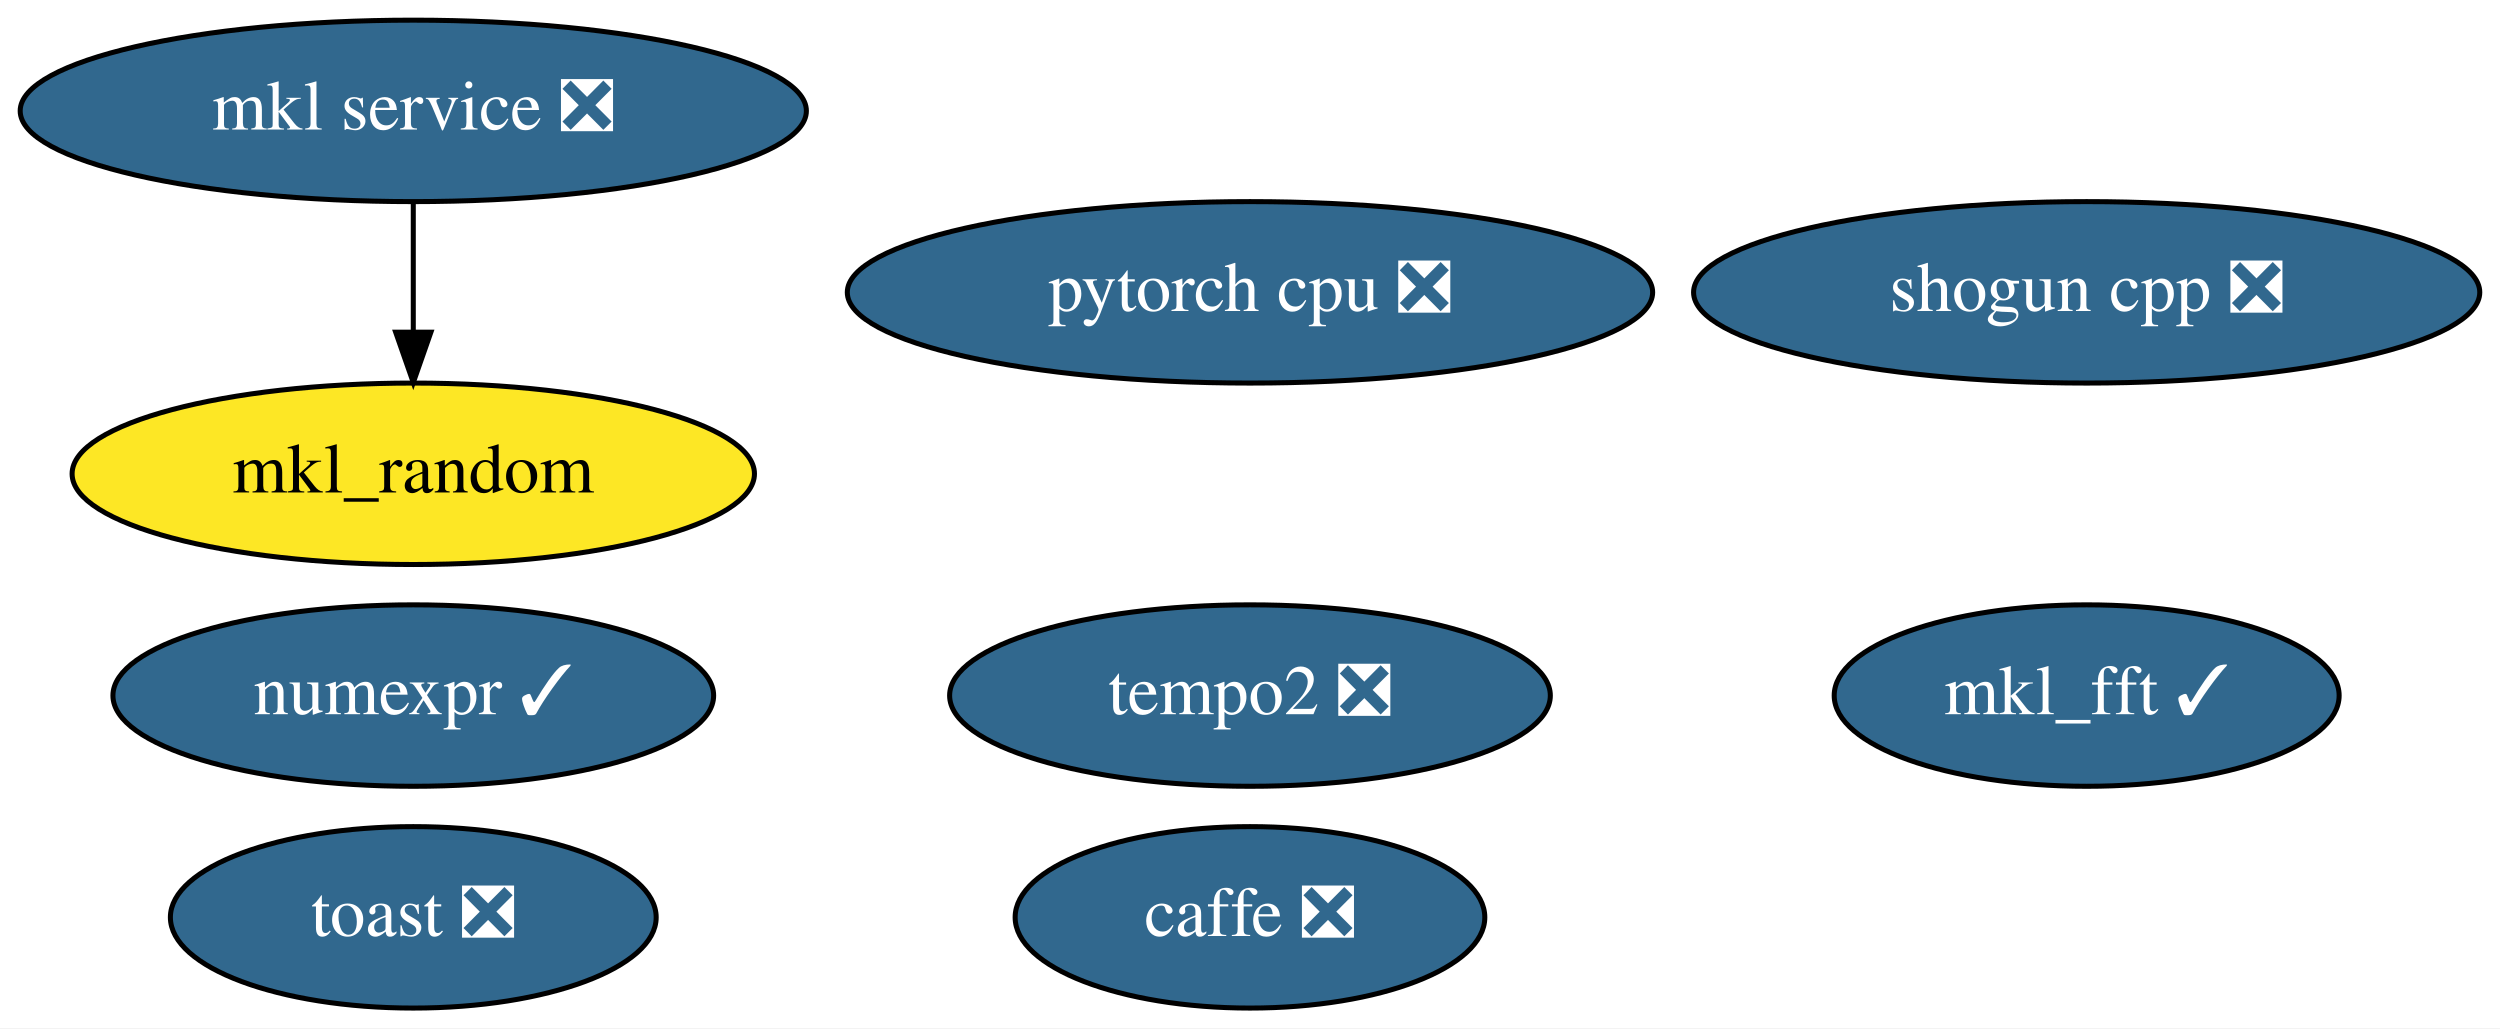
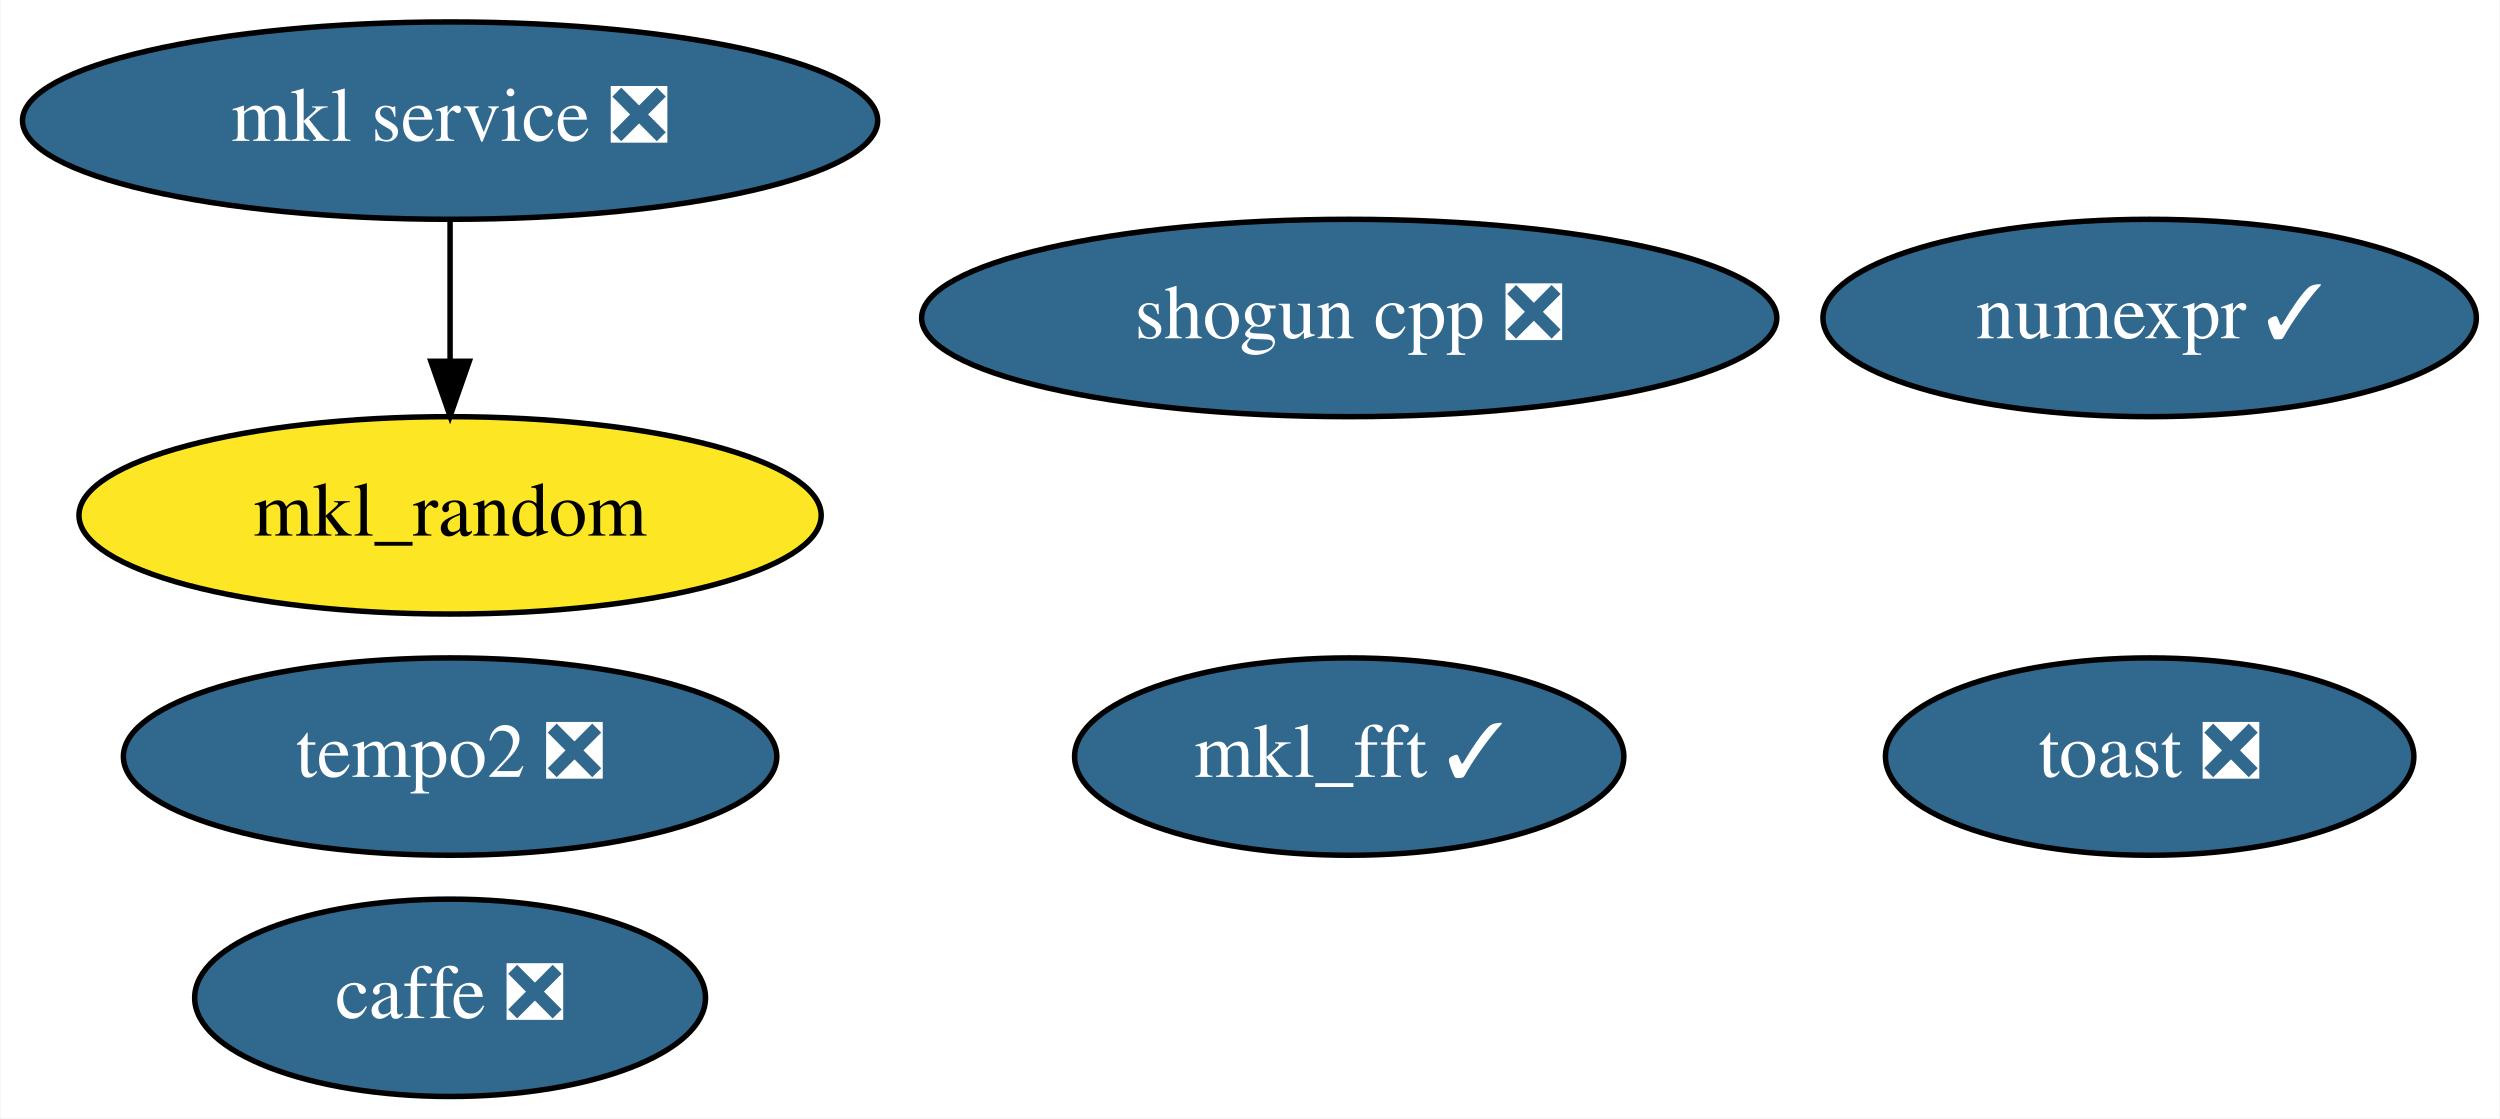
- <svg xmlns="http://www.w3.org/2000/svg" xmlns:xlink="http://www.w3.org/1999/xlink" width="496pt" height="204pt" viewBox="0.00 0.00 495.99 204.00">
+ <svg xmlns="http://www.w3.org/2000/svg" xmlns:xlink="http://www.w3.org/1999/xlink" width="456pt" height="204pt" viewBox="0.00 0.00 455.79 204.00">
  <g id="graph0" class="graph" transform="scale(1 1) rotate(0) translate(4 200)">
-     <polygon fill="white" stroke="transparent" points="-4,4 -4,-200 491.99,-200 491.99,4 -4,4" />
+     <polygon fill="white" stroke="transparent" points="-4,4 -4,-200 451.79,-200 451.79,4 -4,4" />
    <g id="node1" class="node">
      <g id="a_node1">
        <a xlink:href="https://github.com/conda-forge/caffe-feedstock/pull/77" xlink:title="caffe ❎">
-           <ellipse fill="#31688e" stroke="black" cx="243.99" cy="-18" rx="46.59" ry="18" />
-           <text text-anchor="middle" x="243.99" y="-14.3" font-family="Times,serif" font-size="14.00" fill="white">caffe ❎</text>
+           <ellipse fill="#31688e" stroke="black" cx="77.99" cy="-18" rx="46.59" ry="18" />
+           <text text-anchor="middle" x="77.99" y="-14.3" font-family="Times,serif" font-size="14.00" fill="white">caffe ❎</text>
        </a>
      </g>
    </g>
    <g id="node2" class="node">
      <g id="a_node2">
        <a xlink:href="https://github.com/conda-forge/mkl_random-feedstock" xlink:title="mkl_random">
          <ellipse fill="#fde725" stroke="black" cx="77.99" cy="-106" rx="67.69" ry="18" />
          <text text-anchor="middle" x="77.99" y="-102.3" font-family="Times,serif" font-size="14.00">mkl_random</text>
        </a>
      </g>
    </g>
    <g id="node3" class="node">
      <g id="a_node3">
        <a xlink:href="https://github.com/conda-forge/numexpr-feedstock/pull/37" xlink:title="numexpr ✓">
-           <ellipse fill="#31688e" stroke="black" cx="77.99" cy="-62" rx="59.59" ry="18" />
-           <text text-anchor="middle" x="77.99" y="-58.3" font-family="Times,serif" font-size="14.00" fill="white">numexpr ✓</text>
+           <ellipse fill="#31688e" stroke="black" cx="387.99" cy="-142" rx="59.59" ry="18" />
+           <text text-anchor="middle" x="387.99" y="-138.3" font-family="Times,serif" font-size="14.00" fill="white">numexpr ✓</text>
        </a>
      </g>
    </g>
    <g id="node4" class="node">
      <g id="a_node4">
        <a xlink:href="https://github.com/conda-forge/shogun-cpp-feedstock/pull/50" xlink:title="shogun cpp ❎">
-           <ellipse fill="#31688e" stroke="black" cx="409.99" cy="-142" rx="77.99" ry="18" />
-           <text text-anchor="middle" x="409.99" y="-138.3" font-family="Times,serif" font-size="14.00" fill="white">shogun cpp ❎</text>
+           <ellipse fill="#31688e" stroke="black" cx="241.99" cy="-142" rx="77.99" ry="18" />
+           <text text-anchor="middle" x="241.99" y="-138.3" font-family="Times,serif" font-size="14.00" fill="white">shogun cpp ❎</text>
        </a>
      </g>
    </g>
    <g id="node5" class="node">
      <g id="a_node5">
        <a xlink:href="https://github.com/conda-forge/mkl_fft-feedstock/pull/54" xlink:title="mkl_fft ✓">
-           <ellipse fill="#31688e" stroke="black" cx="409.99" cy="-62" rx="50.09" ry="18" />
-           <text text-anchor="middle" x="409.99" y="-58.3" font-family="Times,serif" font-size="14.00" fill="white">mkl_fft ✓</text>
+           <ellipse fill="#31688e" stroke="black" cx="241.99" cy="-62" rx="50.09" ry="18" />
+           <text text-anchor="middle" x="241.99" y="-58.3" font-family="Times,serif" font-size="14.00" fill="white">mkl_fft ✓</text>
        </a>
      </g>
    </g>
    <g id="node6" class="node">
      <g id="a_node6">
-         <a xlink:href="https://github.com/conda-forge/pytorch-cpu-feedstock/pull/86" xlink:title="pytorch cpu ❎">
-           <ellipse fill="#31688e" stroke="black" cx="243.99" cy="-142" rx="79.89" ry="18" />
-           <text text-anchor="middle" x="243.99" y="-138.3" font-family="Times,serif" font-size="14.00" fill="white">pytorch cpu ❎</text>
-         </a>
-       </g>
-     </g>
-     <g id="node7" class="node">
-       <g id="a_node7">
        <a xlink:href="https://github.com/conda-forge/mkl-service-feedstock/pull/22" xlink:title="mkl service ❎">
          <ellipse fill="#31688e" stroke="black" cx="77.99" cy="-178" rx="77.99" ry="18" />
          <text text-anchor="middle" x="77.99" y="-174.3" font-family="Times,serif" font-size="14.00" fill="white">mkl service ❎</text>
        </a>
      </g>
    </g>
    <g id="edge1" class="edge">
      <path fill="none" stroke="black" d="M77.99,-159.7C77.99,-151.98 77.99,-142.71 77.99,-134.11" />
      <polygon fill="black" stroke="black" points="81.49,-134.1 77.99,-124.1 74.49,-134.1 81.49,-134.1" />
    </g>
-     <g id="node8" class="node">
-       <g id="a_node8">
+     <g id="node7" class="node">
+       <g id="a_node7">
        <a xlink:href="https://github.com/conda-forge/toast-feedstock/pull/27" xlink:title="toast ❎">
-           <ellipse fill="#31688e" stroke="black" cx="77.99" cy="-18" rx="48.19" ry="18" />
-           <text text-anchor="middle" x="77.99" y="-14.3" font-family="Times,serif" font-size="14.00" fill="white">toast ❎</text>
+           <ellipse fill="#31688e" stroke="black" cx="387.99" cy="-62" rx="48.19" ry="18" />
+           <text text-anchor="middle" x="387.99" y="-58.3" font-family="Times,serif" font-size="14.00" fill="white">toast ❎</text>
        </a>
      </g>
    </g>
-     <g id="node9" class="node">
-       <g id="a_node9">
+     <g id="node8" class="node">
+       <g id="a_node8">
        <a xlink:href="https://github.com/conda-forge/tempo2-feedstock/pull/8" xlink:title="tempo2 ❎">
-           <ellipse fill="#31688e" stroke="black" cx="243.99" cy="-62" rx="59.59" ry="18" />
-           <text text-anchor="middle" x="243.99" y="-58.3" font-family="Times,serif" font-size="14.00" fill="white">tempo2 ❎</text>
+           <ellipse fill="#31688e" stroke="black" cx="77.99" cy="-62" rx="59.59" ry="18" />
+           <text text-anchor="middle" x="77.99" y="-58.3" font-family="Times,serif" font-size="14.00" fill="white">tempo2 ❎</text>
        </a>
      </g>
    </g>
  </g>
</svg>
